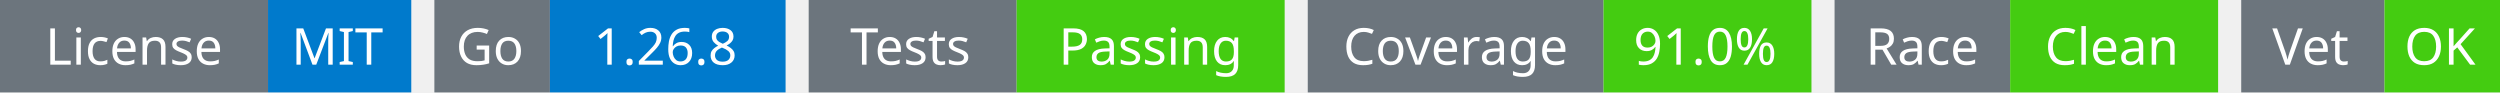
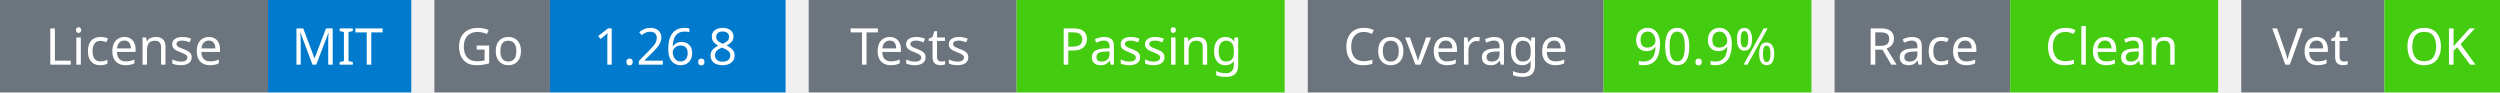
<svg xmlns="http://www.w3.org/2000/svg" width="541" height="20" viewBox="0 0 541 20">
  <g transform="translate(0, 0)">
    <rect x="0" y="0" width="58" height="20" fill="#6c757d" />
    <rect x="58" y="0" width="31" height="20" fill="#007acc" />
    <text x="29" y="14" text-anchor="middle" font-family="sans-serif" font-size="11" fill="white">License</text>
    <text x="73" y="14" text-anchor="middle" font-family="sans-serif" font-size="11" fill="white">MIT</text>
  </g>
  <g transform="translate(94, 0)">
    <rect x="0" y="0" width="25" height="20" fill="#6c757d" />
    <rect x="25" y="0" width="51" height="20" fill="#007acc" />
    <text x="12" y="14" text-anchor="middle" font-family="sans-serif" font-size="11" fill="white">Go</text>
    <text x="50" y="14" text-anchor="middle" font-family="sans-serif" font-size="11" fill="white">1.26.8</text>
  </g>
  <g transform="translate(175, 0)">
    <rect x="0" y="0" width="45" height="20" fill="#6c757d" />
    <rect x="45" y="0" width="58" height="20" fill="#4c1" />
    <text x="22" y="14" text-anchor="middle" font-family="sans-serif" font-size="11" fill="white">Tests</text>
    <text x="74" y="14" text-anchor="middle" font-family="sans-serif" font-size="11" fill="white">Passing</text>
  </g>
  <g transform="translate(283, 0)">
    <rect x="0" y="0" width="64" height="20" fill="#6c757d" />
    <rect x="64" y="0" width="45" height="20" fill="#4c1" />
    <text x="32" y="14" text-anchor="middle" font-family="sans-serif" font-size="11" fill="white">Coverage</text>
-     <text x="86" y="14" text-anchor="middle" font-family="sans-serif" font-size="11" fill="white">91.0%</text>
+     <text x="86" y="14" text-anchor="middle" font-family="sans-serif" font-size="11" fill="white">90.9%</text>
  </g>
  <g transform="translate(397, 0)">
    <rect x="0" y="0" width="38" height="20" fill="#6c757d" />
    <rect x="38" y="0" width="45" height="20" fill="#4c1" />
    <text x="19" y="14" text-anchor="middle" font-family="sans-serif" font-size="11" fill="white">Race</text>
    <text x="60" y="14" text-anchor="middle" font-family="sans-serif" font-size="11" fill="white">Clean</text>
  </g>
  <g transform="translate(485, 0)">
    <rect x="0" y="0" width="31" height="20" fill="#6c757d" />
    <rect x="31" y="0" width="25" height="20" fill="#4c1" />
    <text x="15" y="14" text-anchor="middle" font-family="sans-serif" font-size="11" fill="white">Vet</text>
    <text x="43" y="14" text-anchor="middle" font-family="sans-serif" font-size="11" fill="white">OK</text>
  </g>
</svg>
